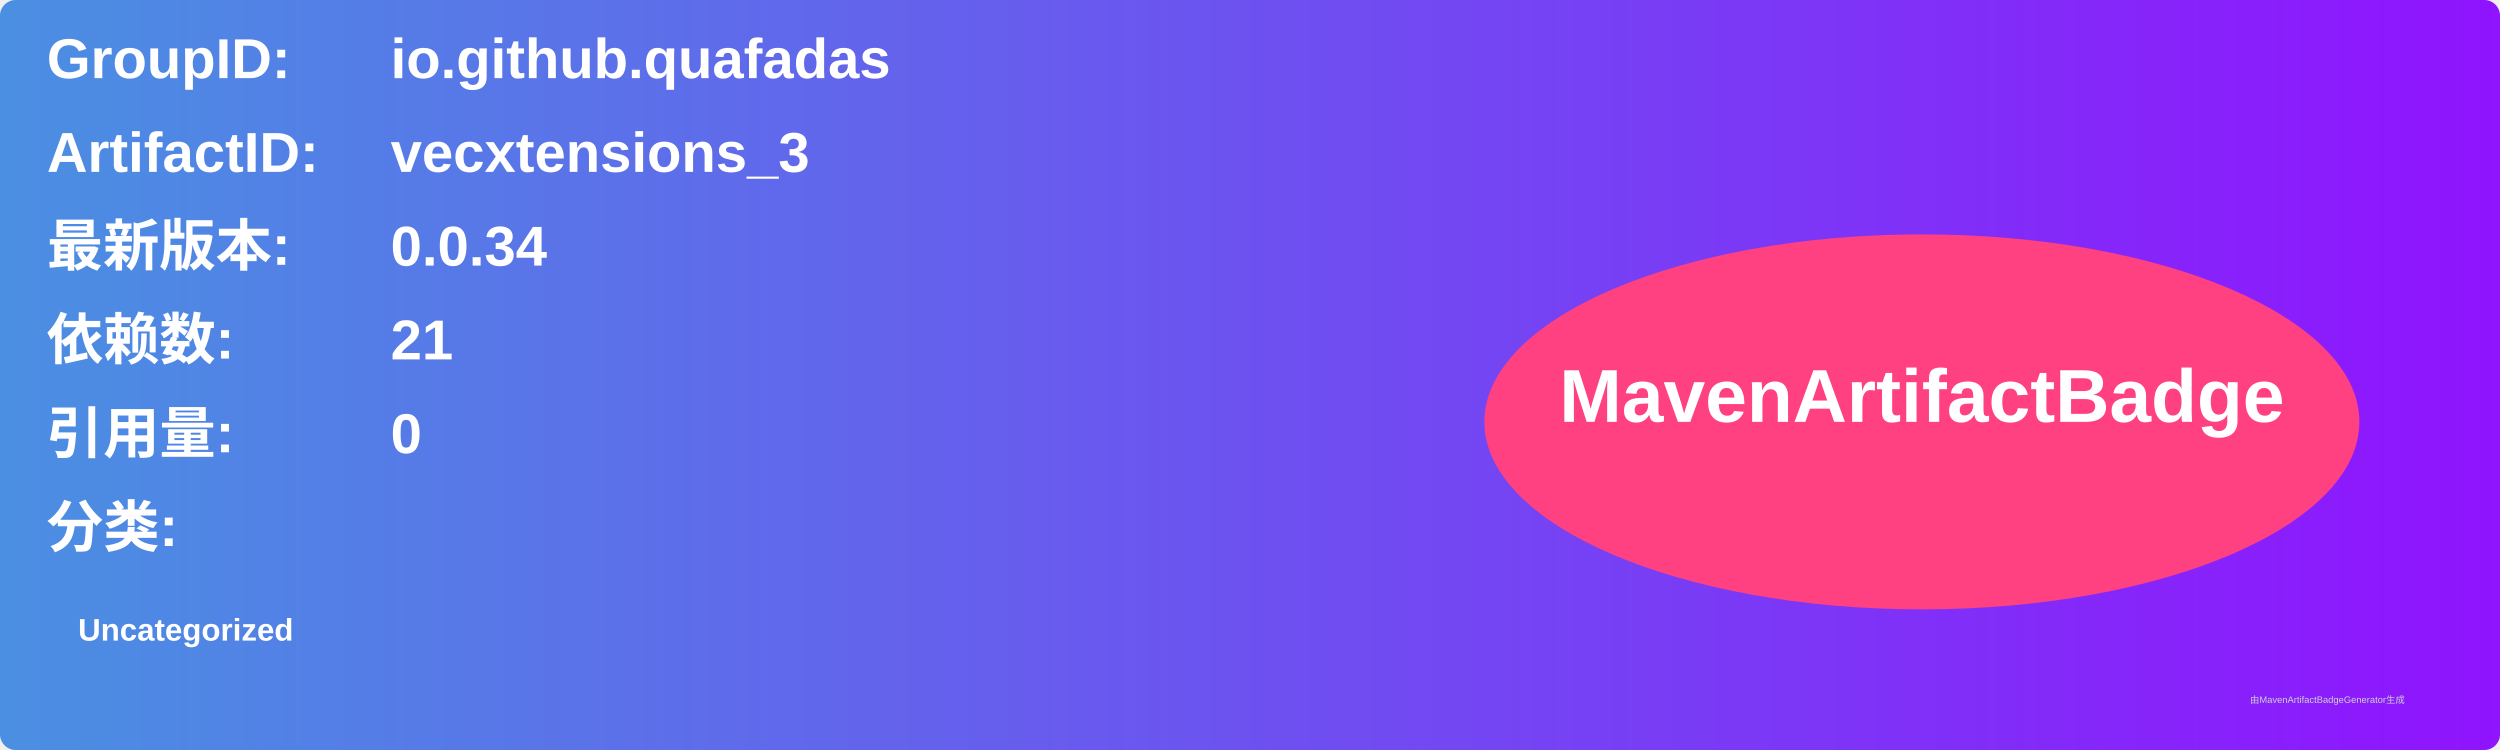
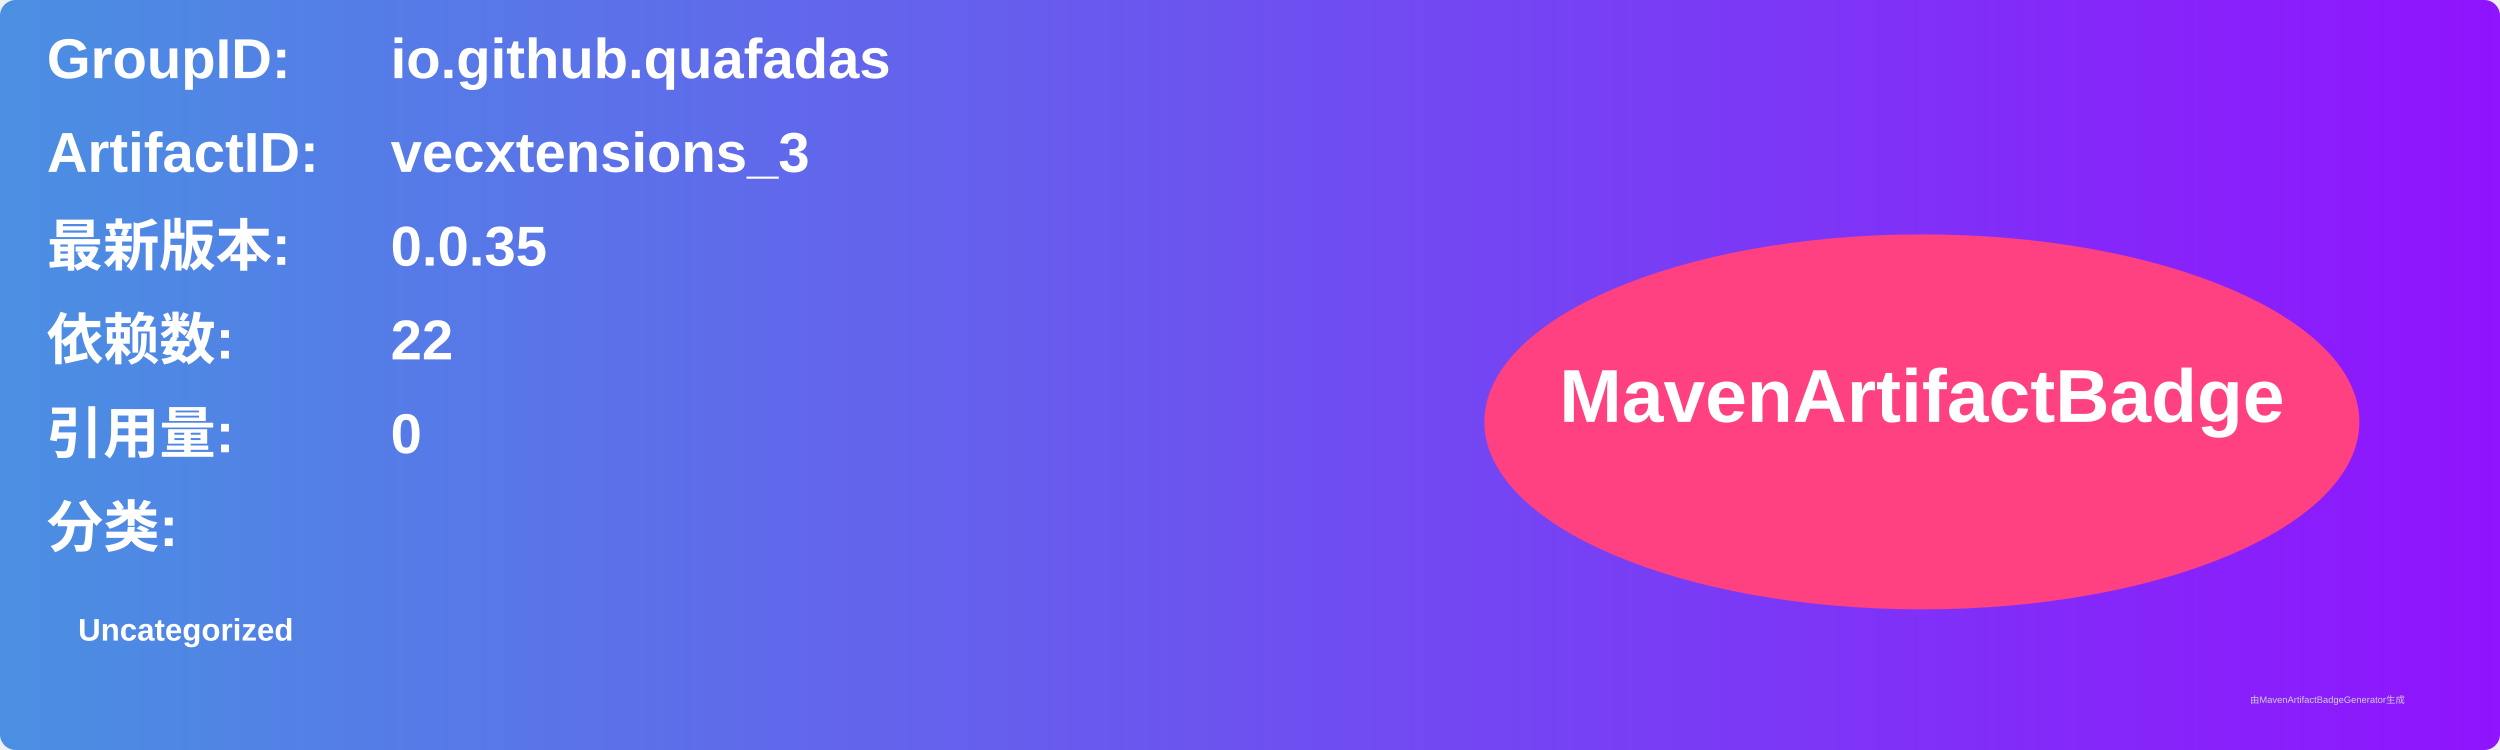
<svg xmlns="http://www.w3.org/2000/svg" width="800" height="240" viewBox="0 0 800 240">
  <linearGradient id="grad" x1="0%" y1="0%" x2="100%" y2="0%">
    <stop offset="0%" stop-color="#4a90e2" />
    <stop offset="100%" stop-color="#9013fe" />
  </linearGradient>
  <rect width="100%" height="100%" rx="5" ry="5" fill="url(#grad)" />
  <g transform="translate(15, 15)">
    <text x="0" y="10" font-family="Arial" font-size="18" fill="white" font-weight="bold" width="260">GroupID:</text>
    <text x="110" y="10" font-family="Arial" font-size="18" fill="white" font-weight="bold" width="460">io.github.quafadas</text>
    <text x="0" y="40" font-family="Arial" font-size="18" fill="white" font-weight="bold" width="260">ArtifactID:</text>
    <text x="110" y="40" font-family="Arial" font-size="18" fill="white" font-weight="bold" width="460">vecxtensions_3</text>
    <text x="0" y="70" font-family="Arial" font-size="18" fill="white" font-weight="bold">最新版本:</text>
    <text x="110" y="70" font-family="Arial" font-size="18" fill="white" font-weight="bold">
-       <tspan font-weight="bold">0.0.34</tspan>
+       <tspan font-weight="bold">0.0.35</tspan>
    </text>
    <text x="0" y="100" font-family="Arial" font-size="18" fill="white" font-weight="bold">依赖数: </text>
    <text x="110" y="100" font-family="Arial" font-size="18" fill="white">
-       <tspan font-weight="bold">21</tspan>
+       <tspan font-weight="bold">22</tspan>
    </text>
    <text x="0" y="130" font-family="Arial" font-size="18" fill="white" font-weight="bold">引用量: </text>
    <text x="110" y="130" font-family="Arial" font-size="18" fill="white">
      <tspan font-weight="bold">0</tspan>
    </text>
    <text x="0" y="160" font-family="Arial" font-size="18" fill="white" font-weight="bold">分类:</text>
    <text x="10" y="190" font-family="Arial" font-size="10" fill="white">
      <tspan font-weight="bold">Uncategorized</tspan>
    </text>
    <ellipse cx="600" cy="120" rx="140" ry="60" fill="#ff4081" />
    <text x="600" y="120" text-anchor="middle" font-family="Arial" font-size="24" fill="white" font-weight="bold">MavenArtifactBadge</text>
  </g>
  <text x="720" y="225" font-family="Arial" font-size="3" fill="#d0d0d0">由MavenArtifactBadgeGenerator生成</text>
</svg>
